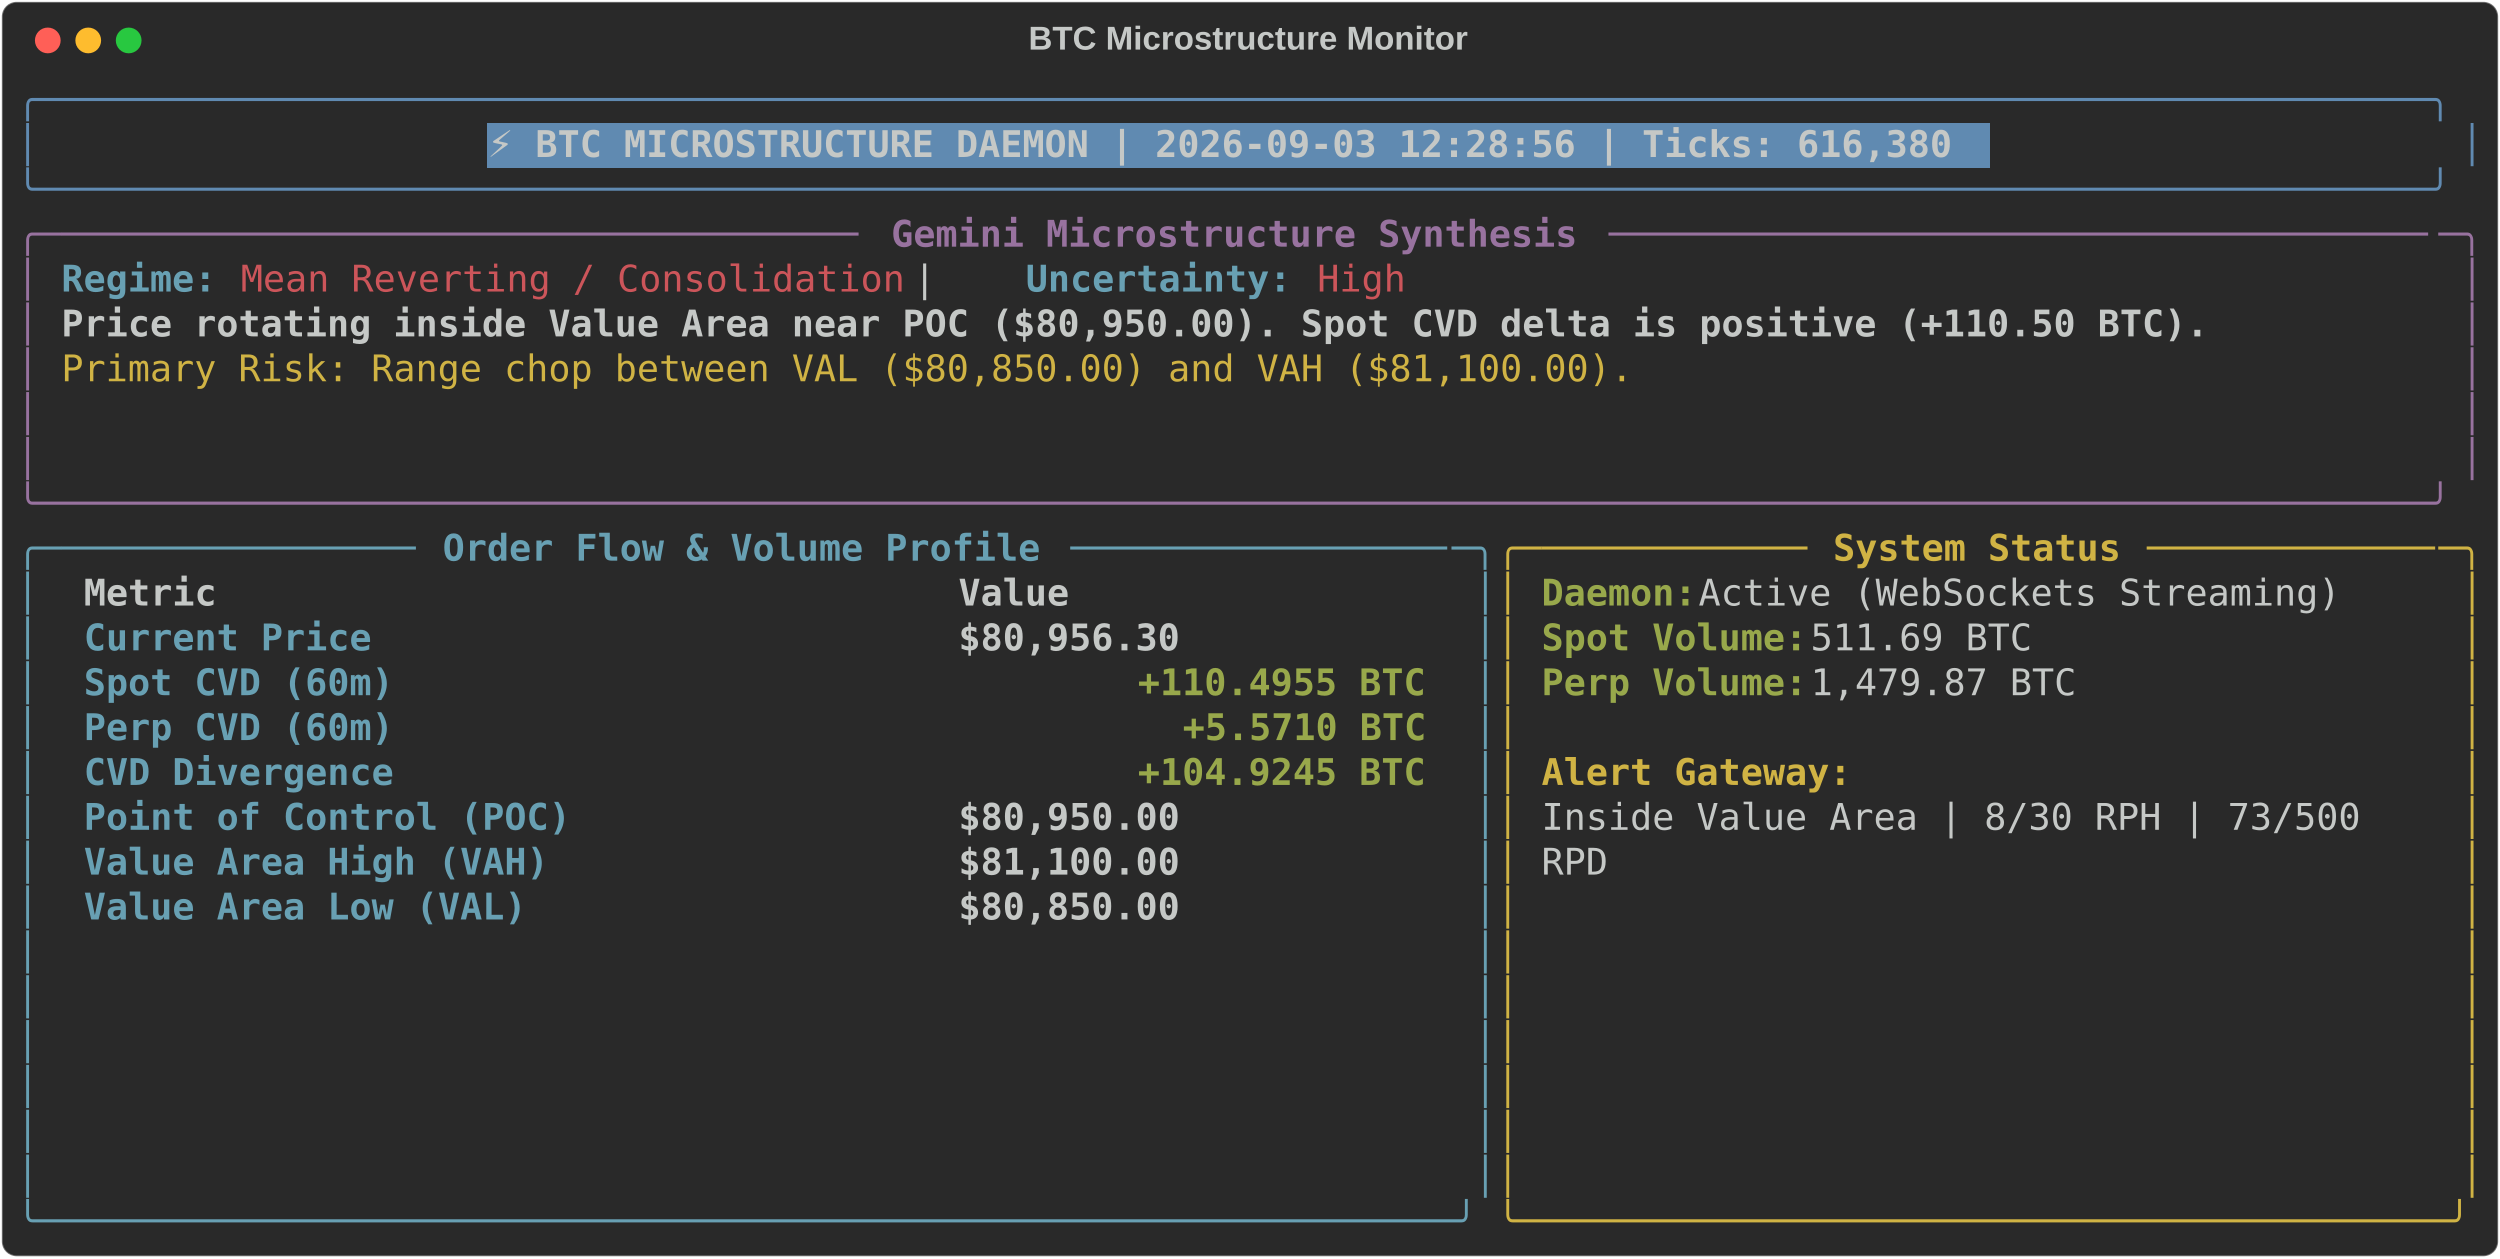
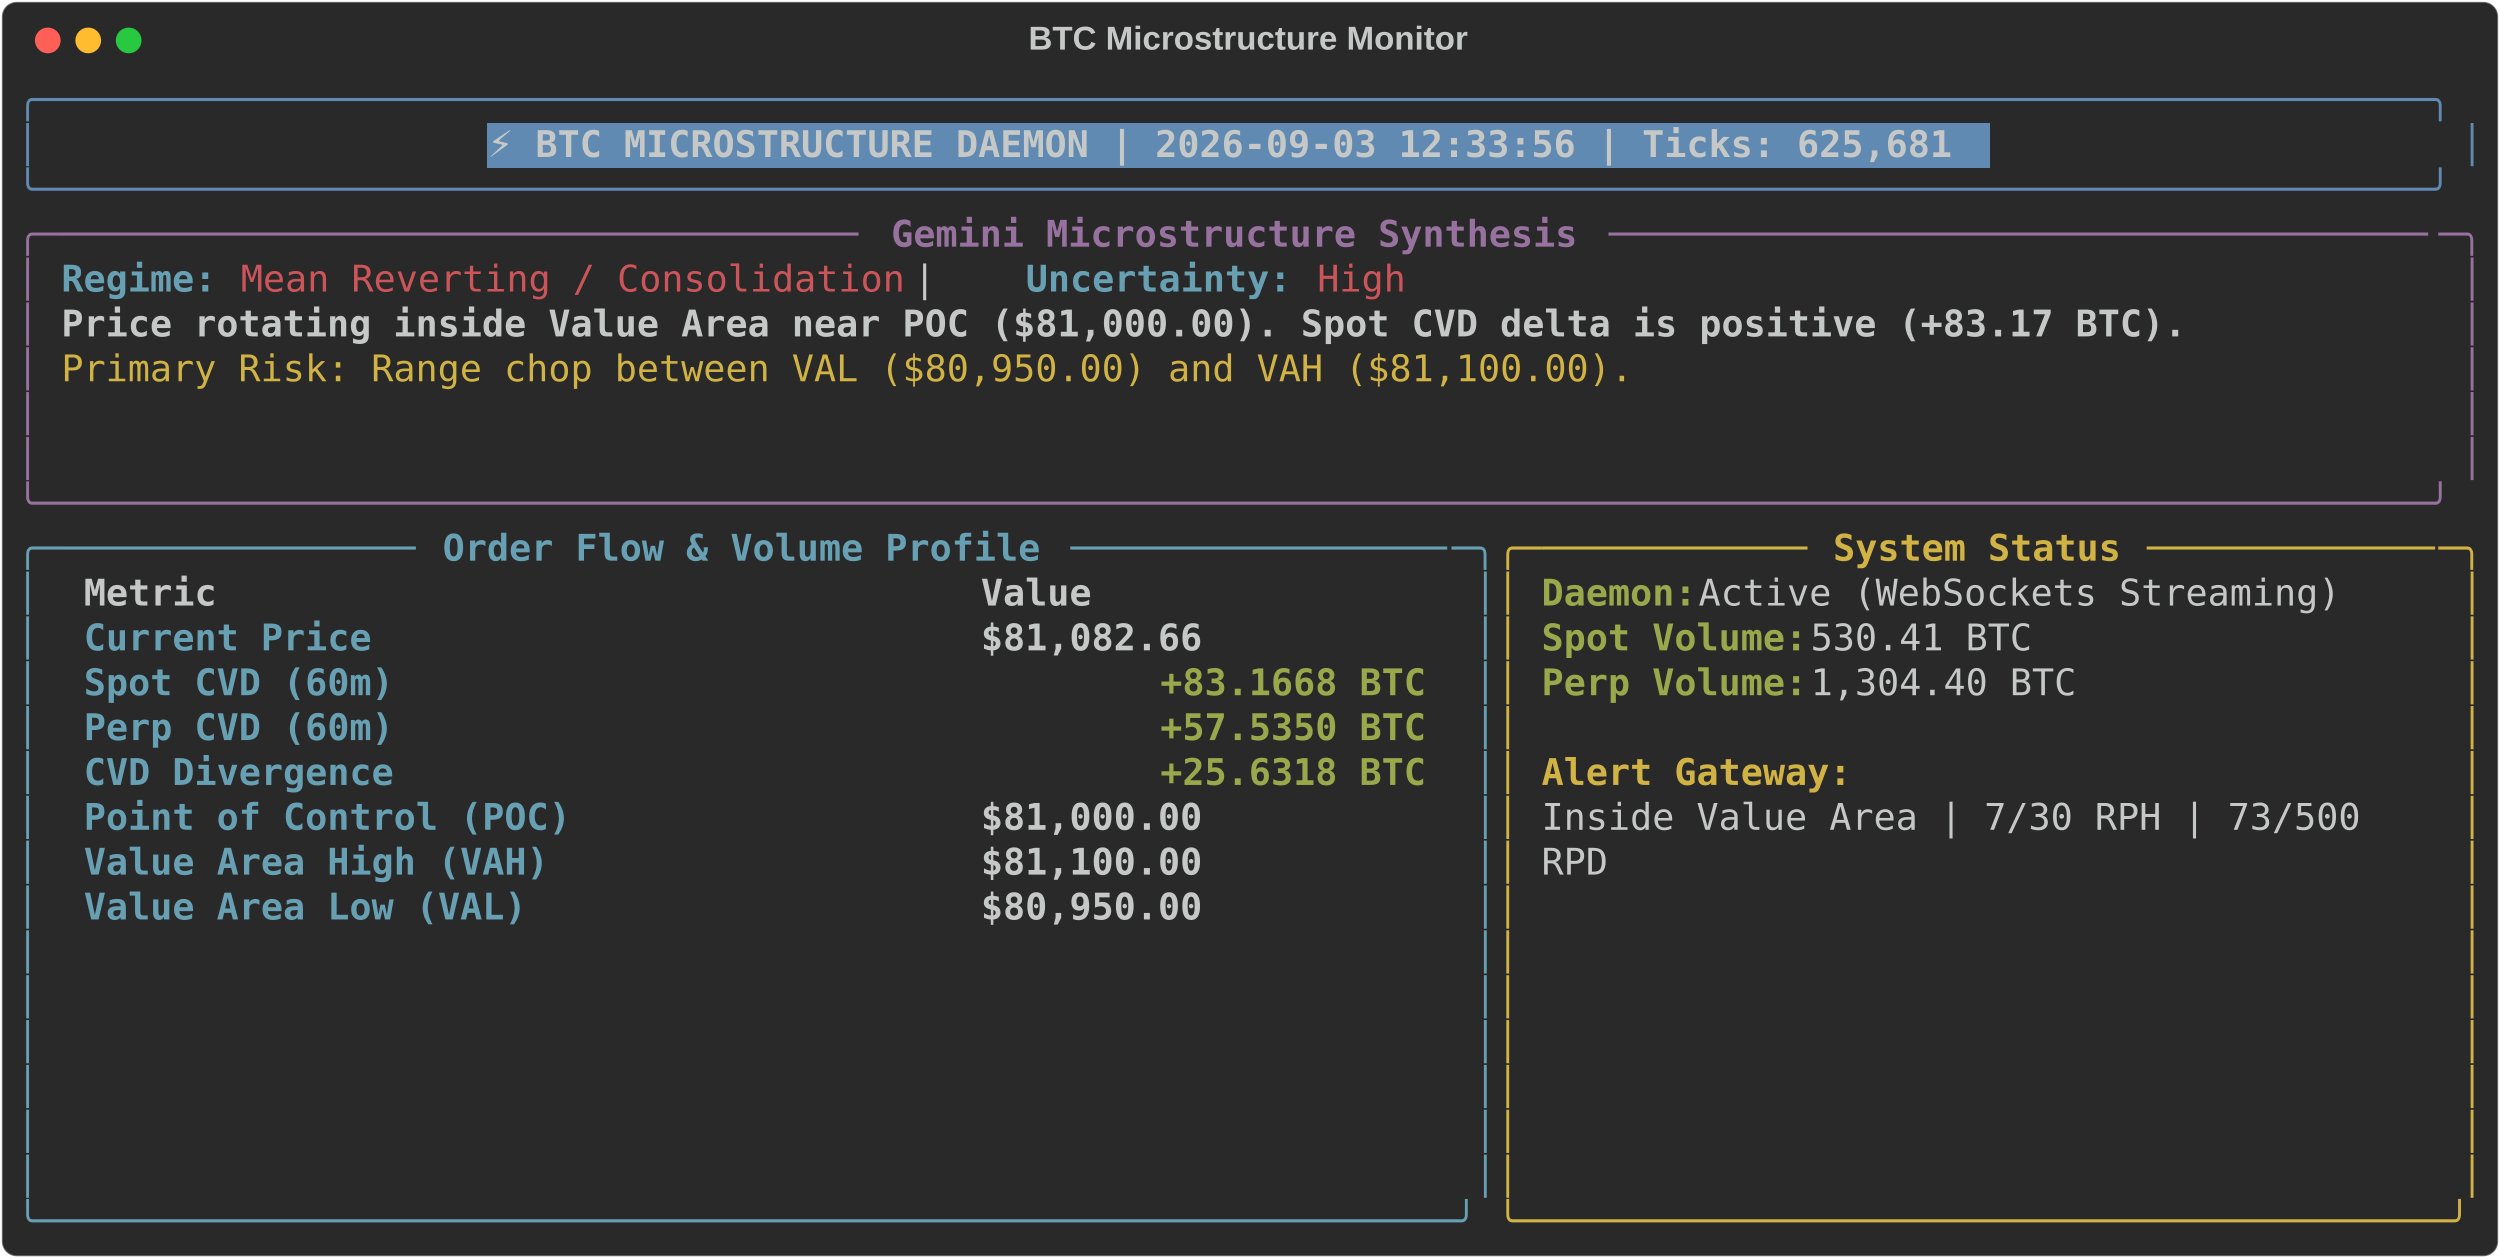
<svg xmlns="http://www.w3.org/2000/svg" class="rich-terminal" viewBox="0 0 1360 684.4">
  <style>

    @font-face {
        font-family: "Fira Code";
        src: local("FiraCode-Regular"),
                url("https://cdnjs.cloudflare.com/ajax/libs/firacode/6.2.0/woff2/FiraCode-Regular.woff2") format("woff2"),
                url("https://cdnjs.cloudflare.com/ajax/libs/firacode/6.2.0/woff/FiraCode-Regular.woff") format("woff");
        font-style: normal;
        font-weight: 400;
    }
    @font-face {
        font-family: "Fira Code";
        src: local("FiraCode-Bold"),
                url("https://cdnjs.cloudflare.com/ajax/libs/firacode/6.2.0/woff2/FiraCode-Bold.woff2") format("woff2"),
                url("https://cdnjs.cloudflare.com/ajax/libs/firacode/6.2.0/woff/FiraCode-Bold.woff") format("woff");
        font-style: bold;
        font-weight: 700;
    }

-     .terminal-1724798185-matrix {
+     .terminal-658134185-matrix {
        font-family: Fira Code, monospace;
        font-size: 20px;
        line-height: 24.4px;
        font-variant-east-asian: full-width;
    }

-     .terminal-1724798185-title {
+     .terminal-658134185-title {
        font-size: 18px;
        font-weight: bold;
        font-family: arial;
    }

-     .terminal-1724798185-r1 { fill: #608ab1 }
- .terminal-1724798185-r2 { fill: #c5c8c6 }
- .terminal-1724798185-r3 { fill: #c5c8c6;font-weight: bold }
- .terminal-1724798185-r4 { fill: #98729f }
- .terminal-1724798185-r5 { fill: #98729f;font-weight: bold }
- .terminal-1724798185-r6 { fill: #68a0b3;font-weight: bold }
- .terminal-1724798185-r7 { fill: #cc555a }
- .terminal-1724798185-r8 { fill: #d0b344 }
- .terminal-1724798185-r9 { fill: #68a0b3 }
- .terminal-1724798185-r10 { fill: #d0b344;font-weight: bold }
- .terminal-1724798185-r11 { fill: #98a84b;font-weight: bold }
+     .terminal-658134185-r1 { fill: #608ab1 }
+ .terminal-658134185-r2 { fill: #c5c8c6 }
+ .terminal-658134185-r3 { fill: #c5c8c6;font-weight: bold }
+ .terminal-658134185-r4 { fill: #98729f }
+ .terminal-658134185-r5 { fill: #98729f;font-weight: bold }
+ .terminal-658134185-r6 { fill: #68a0b3;font-weight: bold }
+ .terminal-658134185-r7 { fill: #cc555a }
+ .terminal-658134185-r8 { fill: #d0b344 }
+ .terminal-658134185-r9 { fill: #68a0b3 }
+ .terminal-658134185-r10 { fill: #d0b344;font-weight: bold }
+ .terminal-658134185-r11 { fill: #98a84b;font-weight: bold }
    </style>
  <defs>
-     <clipPath id="terminal-1724798185-clip-terminal">
+     <clipPath id="terminal-658134185-clip-terminal">
      <rect x="0" y="0" width="1341.0" height="633.4" />
    </clipPath>
-     <clipPath id="terminal-1724798185-line-0">
+     <clipPath id="terminal-658134185-line-0">
      <rect x="0" y="1.5" width="1342" height="24.65" />
    </clipPath>
-     <clipPath id="terminal-1724798185-line-1">
+     <clipPath id="terminal-658134185-line-1">
      <rect x="0" y="25.9" width="1342" height="24.65" />
    </clipPath>
-     <clipPath id="terminal-1724798185-line-2">
+     <clipPath id="terminal-658134185-line-2">
      <rect x="0" y="50.3" width="1342" height="24.65" />
    </clipPath>
-     <clipPath id="terminal-1724798185-line-3">
+     <clipPath id="terminal-658134185-line-3">
      <rect x="0" y="74.7" width="1342" height="24.65" />
    </clipPath>
-     <clipPath id="terminal-1724798185-line-4">
+     <clipPath id="terminal-658134185-line-4">
      <rect x="0" y="99.1" width="1342" height="24.65" />
    </clipPath>
-     <clipPath id="terminal-1724798185-line-5">
+     <clipPath id="terminal-658134185-line-5">
      <rect x="0" y="123.5" width="1342" height="24.65" />
    </clipPath>
-     <clipPath id="terminal-1724798185-line-6">
+     <clipPath id="terminal-658134185-line-6">
      <rect x="0" y="147.9" width="1342" height="24.65" />
    </clipPath>
-     <clipPath id="terminal-1724798185-line-7">
+     <clipPath id="terminal-658134185-line-7">
      <rect x="0" y="172.3" width="1342" height="24.65" />
    </clipPath>
-     <clipPath id="terminal-1724798185-line-8">
+     <clipPath id="terminal-658134185-line-8">
      <rect x="0" y="196.7" width="1342" height="24.65" />
    </clipPath>
-     <clipPath id="terminal-1724798185-line-9">
+     <clipPath id="terminal-658134185-line-9">
      <rect x="0" y="221.1" width="1342" height="24.65" />
    </clipPath>
-     <clipPath id="terminal-1724798185-line-10">
+     <clipPath id="terminal-658134185-line-10">
      <rect x="0" y="245.5" width="1342" height="24.65" />
    </clipPath>
-     <clipPath id="terminal-1724798185-line-11">
+     <clipPath id="terminal-658134185-line-11">
      <rect x="0" y="269.9" width="1342" height="24.65" />
    </clipPath>
-     <clipPath id="terminal-1724798185-line-12">
+     <clipPath id="terminal-658134185-line-12">
      <rect x="0" y="294.3" width="1342" height="24.65" />
    </clipPath>
-     <clipPath id="terminal-1724798185-line-13">
+     <clipPath id="terminal-658134185-line-13">
      <rect x="0" y="318.7" width="1342" height="24.65" />
    </clipPath>
-     <clipPath id="terminal-1724798185-line-14">
+     <clipPath id="terminal-658134185-line-14">
      <rect x="0" y="343.1" width="1342" height="24.65" />
    </clipPath>
-     <clipPath id="terminal-1724798185-line-15">
+     <clipPath id="terminal-658134185-line-15">
      <rect x="0" y="367.5" width="1342" height="24.65" />
    </clipPath>
-     <clipPath id="terminal-1724798185-line-16">
+     <clipPath id="terminal-658134185-line-16">
      <rect x="0" y="391.9" width="1342" height="24.65" />
    </clipPath>
-     <clipPath id="terminal-1724798185-line-17">
+     <clipPath id="terminal-658134185-line-17">
      <rect x="0" y="416.3" width="1342" height="24.65" />
    </clipPath>
-     <clipPath id="terminal-1724798185-line-18">
+     <clipPath id="terminal-658134185-line-18">
      <rect x="0" y="440.7" width="1342" height="24.65" />
    </clipPath>
-     <clipPath id="terminal-1724798185-line-19">
+     <clipPath id="terminal-658134185-line-19">
      <rect x="0" y="465.1" width="1342" height="24.65" />
    </clipPath>
-     <clipPath id="terminal-1724798185-line-20">
+     <clipPath id="terminal-658134185-line-20">
      <rect x="0" y="489.5" width="1342" height="24.65" />
    </clipPath>
-     <clipPath id="terminal-1724798185-line-21">
+     <clipPath id="terminal-658134185-line-21">
      <rect x="0" y="513.9" width="1342" height="24.65" />
    </clipPath>
-     <clipPath id="terminal-1724798185-line-22">
+     <clipPath id="terminal-658134185-line-22">
      <rect x="0" y="538.3" width="1342" height="24.65" />
    </clipPath>
-     <clipPath id="terminal-1724798185-line-23">
+     <clipPath id="terminal-658134185-line-23">
      <rect x="0" y="562.7" width="1342" height="24.65" />
    </clipPath>
-     <clipPath id="terminal-1724798185-line-24">
+     <clipPath id="terminal-658134185-line-24">
      <rect x="0" y="587.1" width="1342" height="24.65" />
    </clipPath>
  </defs>
  <rect fill="#292929" stroke="rgba(255,255,255,0.35)" stroke-width="1" x="1" y="1" width="1358" height="682.4" rx="8" />
-   <text class="terminal-1724798185-title" fill="#c5c8c6" text-anchor="middle" x="679" y="27">BTC Microstructure Monitor</text>
+   <text class="terminal-658134185-title" fill="#c5c8c6" text-anchor="middle" x="679" y="27">BTC Microstructure Monitor</text>
  <g transform="translate(26,22)">
    <circle cx="0" cy="0" r="7" fill="#ff5f57" />
    <circle cx="22" cy="0" r="7" fill="#febc2e" />
    <circle cx="44" cy="0" r="7" fill="#28c840" />
  </g>
-   <g transform="translate(9, 41)" clip-path="url(#terminal-1724798185-clip-terminal)">
+   <g transform="translate(9, 41)" clip-path="url(#terminal-658134185-clip-terminal)">
    <rect fill="#608ab1" x="256.2" y="25.9" width="817.4" height="24.65" shape-rendering="crispEdges" />
-     <g class="terminal-1724798185-matrix">
-       <text class="terminal-1724798185-r1" x="0" y="20" textLength="1342" clip-path="url(#terminal-1724798185-line-0)">╭────────────────────────────────────────────────────────────────────────────────────────────────────────────╮</text>
-       <text class="terminal-1724798185-r2" x="1342" y="20" textLength="12.2" clip-path="url(#terminal-1724798185-line-0)">
- </text>
-       <text class="terminal-1724798185-r1" x="0" y="44.4" textLength="12.2" clip-path="url(#terminal-1724798185-line-1)">│</text>
-       <text class="terminal-1724798185-r3" x="256.2" y="44.4" textLength="805.2" clip-path="url(#terminal-1724798185-line-1)">⚡ BTC MICROSTRUCTURE DAEMON | 2026-09-03 12:28:56 | Ticks: 616,380</text>
-       <text class="terminal-1724798185-r1" x="1329.8" y="44.4" textLength="12.2" clip-path="url(#terminal-1724798185-line-1)">│</text>
-       <text class="terminal-1724798185-r2" x="1342" y="44.4" textLength="12.2" clip-path="url(#terminal-1724798185-line-1)">
- </text>
-       <text class="terminal-1724798185-r1" x="0" y="68.8" textLength="1342" clip-path="url(#terminal-1724798185-line-2)">╰────────────────────────────────────────────────────────────────────────────────────────────────────────────╯</text>
-       <text class="terminal-1724798185-r2" x="1342" y="68.8" textLength="12.2" clip-path="url(#terminal-1724798185-line-2)">
- </text>
-       <text class="terminal-1724798185-r4" x="0" y="93.2" textLength="24.4" clip-path="url(#terminal-1724798185-line-3)">╭─</text>
-       <text class="terminal-1724798185-r4" x="24.4" y="93.2" textLength="439.2" clip-path="url(#terminal-1724798185-line-3)">────────────────────────────────────</text>
-       <text class="terminal-1724798185-r5" x="475.8" y="93.2" textLength="378.2" clip-path="url(#terminal-1724798185-line-3)">Gemini Microstructure Synthesis</text>
-       <text class="terminal-1724798185-r4" x="866.2" y="93.2" textLength="451.4" clip-path="url(#terminal-1724798185-line-3)">─────────────────────────────────────</text>
-       <text class="terminal-1724798185-r4" x="1317.6" y="93.2" textLength="24.4" clip-path="url(#terminal-1724798185-line-3)">─╮</text>
-       <text class="terminal-1724798185-r2" x="1342" y="93.2" textLength="12.2" clip-path="url(#terminal-1724798185-line-3)">
- </text>
-       <text class="terminal-1724798185-r4" x="0" y="117.6" textLength="12.2" clip-path="url(#terminal-1724798185-line-4)">│</text>
-       <text class="terminal-1724798185-r6" x="24.4" y="117.6" textLength="85.4" clip-path="url(#terminal-1724798185-line-4)">Regime:</text>
-       <text class="terminal-1724798185-r7" x="122" y="117.6" textLength="366" clip-path="url(#terminal-1724798185-line-4)">Mean Reverting / Consolidation</text>
-       <text class="terminal-1724798185-r2" x="488" y="117.6" textLength="61" clip-path="url(#terminal-1724798185-line-4)">  |  </text>
-       <text class="terminal-1724798185-r6" x="549" y="117.6" textLength="146.4" clip-path="url(#terminal-1724798185-line-4)">Uncertainty:</text>
-       <text class="terminal-1724798185-r7" x="707.6" y="117.6" textLength="48.8" clip-path="url(#terminal-1724798185-line-4)">High</text>
-       <text class="terminal-1724798185-r4" x="1329.8" y="117.6" textLength="12.2" clip-path="url(#terminal-1724798185-line-4)">│</text>
-       <text class="terminal-1724798185-r2" x="1342" y="117.6" textLength="12.2" clip-path="url(#terminal-1724798185-line-4)">
- </text>
-       <text class="terminal-1724798185-r4" x="0" y="142" textLength="12.2" clip-path="url(#terminal-1724798185-line-5)">│</text>
-       <text class="terminal-1724798185-r3" x="24.4" y="142" textLength="1183.4" clip-path="url(#terminal-1724798185-line-5)">Price rotating inside Value Area near POC ($80,950.00). Spot CVD delta is positive (+110.50 BTC).</text>
-       <text class="terminal-1724798185-r4" x="1329.8" y="142" textLength="12.2" clip-path="url(#terminal-1724798185-line-5)">│</text>
-       <text class="terminal-1724798185-r2" x="1342" y="142" textLength="12.2" clip-path="url(#terminal-1724798185-line-5)">
- </text>
-       <text class="terminal-1724798185-r4" x="0" y="166.4" textLength="12.2" clip-path="url(#terminal-1724798185-line-6)">│</text>
-       <text class="terminal-1724798185-r8" x="24.4" y="166.4" textLength="866.2" clip-path="url(#terminal-1724798185-line-6)">Primary Risk: Range chop between VAL ($80,850.00) and VAH ($81,100.00).</text>
-       <text class="terminal-1724798185-r4" x="1329.8" y="166.4" textLength="12.2" clip-path="url(#terminal-1724798185-line-6)">│</text>
-       <text class="terminal-1724798185-r2" x="1342" y="166.4" textLength="12.2" clip-path="url(#terminal-1724798185-line-6)">
- </text>
-       <text class="terminal-1724798185-r4" x="0" y="190.8" textLength="12.2" clip-path="url(#terminal-1724798185-line-7)">│</text>
-       <text class="terminal-1724798185-r4" x="1329.8" y="190.8" textLength="12.2" clip-path="url(#terminal-1724798185-line-7)">│</text>
-       <text class="terminal-1724798185-r2" x="1342" y="190.8" textLength="12.2" clip-path="url(#terminal-1724798185-line-7)">
- </text>
-       <text class="terminal-1724798185-r4" x="0" y="215.2" textLength="12.2" clip-path="url(#terminal-1724798185-line-8)">│</text>
-       <text class="terminal-1724798185-r4" x="1329.8" y="215.2" textLength="12.2" clip-path="url(#terminal-1724798185-line-8)">│</text>
-       <text class="terminal-1724798185-r2" x="1342" y="215.2" textLength="12.2" clip-path="url(#terminal-1724798185-line-8)">
- </text>
-       <text class="terminal-1724798185-r4" x="0" y="239.6" textLength="1342" clip-path="url(#terminal-1724798185-line-9)">╰────────────────────────────────────────────────────────────────────────────────────────────────────────────╯</text>
-       <text class="terminal-1724798185-r2" x="1342" y="239.6" textLength="12.2" clip-path="url(#terminal-1724798185-line-9)">
- </text>
-       <text class="terminal-1724798185-r9" x="0" y="264" textLength="24.4" clip-path="url(#terminal-1724798185-line-10)">╭─</text>
-       <text class="terminal-1724798185-r9" x="24.4" y="264" textLength="195.2" clip-path="url(#terminal-1724798185-line-10)">────────────────</text>
-       <text class="terminal-1724798185-r6" x="231.8" y="264" textLength="329.4" clip-path="url(#terminal-1724798185-line-10)">Order Flow &amp; Volume Profile</text>
-       <text class="terminal-1724798185-r9" x="573.4" y="264" textLength="207.4" clip-path="url(#terminal-1724798185-line-10)">─────────────────</text>
-       <text class="terminal-1724798185-r9" x="780.8" y="264" textLength="24.4" clip-path="url(#terminal-1724798185-line-10)">─╮</text>
-       <text class="terminal-1724798185-r8" x="805.2" y="264" textLength="24.4" clip-path="url(#terminal-1724798185-line-10)">╭─</text>
-       <text class="terminal-1724798185-r8" x="829.6" y="264" textLength="146.4" clip-path="url(#terminal-1724798185-line-10)">────────────</text>
-       <text class="terminal-1724798185-r10" x="988.2" y="264" textLength="158.6" clip-path="url(#terminal-1724798185-line-10)">System Status</text>
-       <text class="terminal-1724798185-r8" x="1159" y="264" textLength="158.6" clip-path="url(#terminal-1724798185-line-10)">─────────────</text>
-       <text class="terminal-1724798185-r8" x="1317.6" y="264" textLength="24.4" clip-path="url(#terminal-1724798185-line-10)">─╮</text>
-       <text class="terminal-1724798185-r2" x="1342" y="264" textLength="12.2" clip-path="url(#terminal-1724798185-line-10)">
- </text>
-       <text class="terminal-1724798185-r9" x="0" y="288.4" textLength="12.2" clip-path="url(#terminal-1724798185-line-11)">│</text>
-       <text class="terminal-1724798185-r3" x="36.6" y="288.4" textLength="451.4" clip-path="url(#terminal-1724798185-line-11)">Metric                               </text>
-       <text class="terminal-1724798185-r3" x="512.4" y="288.4" textLength="256.2" clip-path="url(#terminal-1724798185-line-11)">                Value</text>
-       <text class="terminal-1724798185-r9" x="793" y="288.4" textLength="12.2" clip-path="url(#terminal-1724798185-line-11)">│</text>
-       <text class="terminal-1724798185-r8" x="805.2" y="288.4" textLength="12.2" clip-path="url(#terminal-1724798185-line-11)">│</text>
-       <text class="terminal-1724798185-r11" x="829.6" y="288.4" textLength="85.4" clip-path="url(#terminal-1724798185-line-11)">Daemon:</text>
-       <text class="terminal-1724798185-r2" x="915" y="288.4" textLength="366" clip-path="url(#terminal-1724798185-line-11)"> Active (WebSockets Streaming)</text>
-       <text class="terminal-1724798185-r8" x="1329.8" y="288.4" textLength="12.2" clip-path="url(#terminal-1724798185-line-11)">│</text>
-       <text class="terminal-1724798185-r2" x="1342" y="288.4" textLength="12.2" clip-path="url(#terminal-1724798185-line-11)">
- </text>
-       <text class="terminal-1724798185-r9" x="0" y="312.8" textLength="12.2" clip-path="url(#terminal-1724798185-line-12)">│</text>
-       <text class="terminal-1724798185-r6" x="36.6" y="312.8" textLength="451.4" clip-path="url(#terminal-1724798185-line-12)">Current Price                        </text>
-       <text class="terminal-1724798185-r3" x="512.4" y="312.8" textLength="256.2" clip-path="url(#terminal-1724798185-line-12)">           $80,956.30</text>
-       <text class="terminal-1724798185-r9" x="793" y="312.8" textLength="12.2" clip-path="url(#terminal-1724798185-line-12)">│</text>
-       <text class="terminal-1724798185-r8" x="805.2" y="312.8" textLength="12.2" clip-path="url(#terminal-1724798185-line-12)">│</text>
-       <text class="terminal-1724798185-r11" x="829.6" y="312.8" textLength="146.4" clip-path="url(#terminal-1724798185-line-12)">Spot Volume:</text>
-       <text class="terminal-1724798185-r2" x="976" y="312.8" textLength="134.2" clip-path="url(#terminal-1724798185-line-12)"> 511.69 BTC</text>
-       <text class="terminal-1724798185-r8" x="1329.8" y="312.8" textLength="12.2" clip-path="url(#terminal-1724798185-line-12)">│</text>
-       <text class="terminal-1724798185-r2" x="1342" y="312.8" textLength="12.2" clip-path="url(#terminal-1724798185-line-12)">
- </text>
-       <text class="terminal-1724798185-r9" x="0" y="337.2" textLength="12.2" clip-path="url(#terminal-1724798185-line-13)">│</text>
-       <text class="terminal-1724798185-r6" x="36.6" y="337.2" textLength="451.4" clip-path="url(#terminal-1724798185-line-13)">Spot CVD (60m)                       </text>
-       <text class="terminal-1724798185-r11" x="610" y="337.2" textLength="158.6" clip-path="url(#terminal-1724798185-line-13)">+110.4955 BTC</text>
-       <text class="terminal-1724798185-r9" x="793" y="337.2" textLength="12.2" clip-path="url(#terminal-1724798185-line-13)">│</text>
-       <text class="terminal-1724798185-r8" x="805.2" y="337.2" textLength="12.2" clip-path="url(#terminal-1724798185-line-13)">│</text>
-       <text class="terminal-1724798185-r11" x="829.6" y="337.2" textLength="146.4" clip-path="url(#terminal-1724798185-line-13)">Perp Volume:</text>
-       <text class="terminal-1724798185-r2" x="976" y="337.2" textLength="158.6" clip-path="url(#terminal-1724798185-line-13)"> 1,479.87 BTC</text>
-       <text class="terminal-1724798185-r8" x="1329.8" y="337.2" textLength="12.2" clip-path="url(#terminal-1724798185-line-13)">│</text>
-       <text class="terminal-1724798185-r2" x="1342" y="337.2" textLength="12.2" clip-path="url(#terminal-1724798185-line-13)">
- </text>
-       <text class="terminal-1724798185-r9" x="0" y="361.6" textLength="12.2" clip-path="url(#terminal-1724798185-line-14)">│</text>
-       <text class="terminal-1724798185-r6" x="36.6" y="361.6" textLength="451.4" clip-path="url(#terminal-1724798185-line-14)">Perp CVD (60m)                       </text>
-       <text class="terminal-1724798185-r11" x="634.4" y="361.6" textLength="134.2" clip-path="url(#terminal-1724798185-line-14)">+5.5710 BTC</text>
-       <text class="terminal-1724798185-r9" x="793" y="361.6" textLength="12.2" clip-path="url(#terminal-1724798185-line-14)">│</text>
-       <text class="terminal-1724798185-r8" x="805.2" y="361.6" textLength="12.2" clip-path="url(#terminal-1724798185-line-14)">│</text>
-       <text class="terminal-1724798185-r8" x="1329.8" y="361.6" textLength="12.2" clip-path="url(#terminal-1724798185-line-14)">│</text>
-       <text class="terminal-1724798185-r2" x="1342" y="361.6" textLength="12.2" clip-path="url(#terminal-1724798185-line-14)">
- </text>
-       <text class="terminal-1724798185-r9" x="0" y="386" textLength="12.2" clip-path="url(#terminal-1724798185-line-15)">│</text>
-       <text class="terminal-1724798185-r6" x="36.6" y="386" textLength="451.4" clip-path="url(#terminal-1724798185-line-15)">CVD Divergence                       </text>
-       <text class="terminal-1724798185-r11" x="610" y="386" textLength="158.6" clip-path="url(#terminal-1724798185-line-15)">+104.9245 BTC</text>
-       <text class="terminal-1724798185-r9" x="793" y="386" textLength="12.2" clip-path="url(#terminal-1724798185-line-15)">│</text>
-       <text class="terminal-1724798185-r8" x="805.2" y="386" textLength="12.2" clip-path="url(#terminal-1724798185-line-15)">│</text>
-       <text class="terminal-1724798185-r10" x="829.6" y="386" textLength="170.8" clip-path="url(#terminal-1724798185-line-15)">Alert Gateway:</text>
-       <text class="terminal-1724798185-r8" x="1329.8" y="386" textLength="12.2" clip-path="url(#terminal-1724798185-line-15)">│</text>
-       <text class="terminal-1724798185-r2" x="1342" y="386" textLength="12.2" clip-path="url(#terminal-1724798185-line-15)">
- </text>
-       <text class="terminal-1724798185-r9" x="0" y="410.4" textLength="12.2" clip-path="url(#terminal-1724798185-line-16)">│</text>
-       <text class="terminal-1724798185-r6" x="36.6" y="410.4" textLength="451.4" clip-path="url(#terminal-1724798185-line-16)">Point of Control (POC)               </text>
-       <text class="terminal-1724798185-r3" x="512.4" y="410.4" textLength="256.2" clip-path="url(#terminal-1724798185-line-16)">           $80,950.00</text>
-       <text class="terminal-1724798185-r9" x="793" y="410.4" textLength="12.2" clip-path="url(#terminal-1724798185-line-16)">│</text>
-       <text class="terminal-1724798185-r8" x="805.2" y="410.4" textLength="12.2" clip-path="url(#terminal-1724798185-line-16)">│</text>
-       <text class="terminal-1724798185-r2" x="829.6" y="410.4" textLength="463.6" clip-path="url(#terminal-1724798185-line-16)">Inside Value Area | 8/30 RPH | 73/500 </text>
-       <text class="terminal-1724798185-r8" x="1329.8" y="410.4" textLength="12.2" clip-path="url(#terminal-1724798185-line-16)">│</text>
-       <text class="terminal-1724798185-r2" x="1342" y="410.4" textLength="12.2" clip-path="url(#terminal-1724798185-line-16)">
- </text>
-       <text class="terminal-1724798185-r9" x="0" y="434.8" textLength="12.2" clip-path="url(#terminal-1724798185-line-17)">│</text>
-       <text class="terminal-1724798185-r6" x="36.6" y="434.8" textLength="451.4" clip-path="url(#terminal-1724798185-line-17)">Value Area High (VAH)                </text>
-       <text class="terminal-1724798185-r3" x="512.4" y="434.8" textLength="256.2" clip-path="url(#terminal-1724798185-line-17)">           $81,100.00</text>
-       <text class="terminal-1724798185-r9" x="793" y="434.8" textLength="12.2" clip-path="url(#terminal-1724798185-line-17)">│</text>
-       <text class="terminal-1724798185-r8" x="805.2" y="434.8" textLength="12.2" clip-path="url(#terminal-1724798185-line-17)">│</text>
-       <text class="terminal-1724798185-r2" x="829.6" y="434.8" textLength="36.6" clip-path="url(#terminal-1724798185-line-17)">RPD</text>
-       <text class="terminal-1724798185-r8" x="1329.8" y="434.8" textLength="12.2" clip-path="url(#terminal-1724798185-line-17)">│</text>
-       <text class="terminal-1724798185-r2" x="1342" y="434.8" textLength="12.2" clip-path="url(#terminal-1724798185-line-17)">
- </text>
-       <text class="terminal-1724798185-r9" x="0" y="459.2" textLength="12.2" clip-path="url(#terminal-1724798185-line-18)">│</text>
-       <text class="terminal-1724798185-r6" x="36.6" y="459.2" textLength="451.4" clip-path="url(#terminal-1724798185-line-18)">Value Area Low (VAL)                 </text>
-       <text class="terminal-1724798185-r3" x="512.4" y="459.2" textLength="256.2" clip-path="url(#terminal-1724798185-line-18)">           $80,850.00</text>
-       <text class="terminal-1724798185-r9" x="793" y="459.2" textLength="12.2" clip-path="url(#terminal-1724798185-line-18)">│</text>
-       <text class="terminal-1724798185-r8" x="805.2" y="459.2" textLength="12.2" clip-path="url(#terminal-1724798185-line-18)">│</text>
-       <text class="terminal-1724798185-r8" x="1329.8" y="459.2" textLength="12.2" clip-path="url(#terminal-1724798185-line-18)">│</text>
-       <text class="terminal-1724798185-r2" x="1342" y="459.2" textLength="12.2" clip-path="url(#terminal-1724798185-line-18)">
- </text>
-       <text class="terminal-1724798185-r9" x="0" y="483.6" textLength="12.2" clip-path="url(#terminal-1724798185-line-19)">│</text>
-       <text class="terminal-1724798185-r9" x="793" y="483.6" textLength="12.2" clip-path="url(#terminal-1724798185-line-19)">│</text>
-       <text class="terminal-1724798185-r8" x="805.2" y="483.6" textLength="12.2" clip-path="url(#terminal-1724798185-line-19)">│</text>
-       <text class="terminal-1724798185-r8" x="1329.8" y="483.6" textLength="12.2" clip-path="url(#terminal-1724798185-line-19)">│</text>
-       <text class="terminal-1724798185-r2" x="1342" y="483.6" textLength="12.2" clip-path="url(#terminal-1724798185-line-19)">
- </text>
-       <text class="terminal-1724798185-r9" x="0" y="508" textLength="12.2" clip-path="url(#terminal-1724798185-line-20)">│</text>
-       <text class="terminal-1724798185-r9" x="793" y="508" textLength="12.2" clip-path="url(#terminal-1724798185-line-20)">│</text>
-       <text class="terminal-1724798185-r8" x="805.2" y="508" textLength="12.2" clip-path="url(#terminal-1724798185-line-20)">│</text>
-       <text class="terminal-1724798185-r8" x="1329.8" y="508" textLength="12.2" clip-path="url(#terminal-1724798185-line-20)">│</text>
-       <text class="terminal-1724798185-r2" x="1342" y="508" textLength="12.2" clip-path="url(#terminal-1724798185-line-20)">
- </text>
-       <text class="terminal-1724798185-r9" x="0" y="532.4" textLength="12.2" clip-path="url(#terminal-1724798185-line-21)">│</text>
-       <text class="terminal-1724798185-r9" x="793" y="532.4" textLength="12.2" clip-path="url(#terminal-1724798185-line-21)">│</text>
-       <text class="terminal-1724798185-r8" x="805.2" y="532.4" textLength="12.2" clip-path="url(#terminal-1724798185-line-21)">│</text>
-       <text class="terminal-1724798185-r8" x="1329.8" y="532.4" textLength="12.2" clip-path="url(#terminal-1724798185-line-21)">│</text>
-       <text class="terminal-1724798185-r2" x="1342" y="532.4" textLength="12.2" clip-path="url(#terminal-1724798185-line-21)">
- </text>
-       <text class="terminal-1724798185-r9" x="0" y="556.8" textLength="12.2" clip-path="url(#terminal-1724798185-line-22)">│</text>
-       <text class="terminal-1724798185-r9" x="793" y="556.8" textLength="12.2" clip-path="url(#terminal-1724798185-line-22)">│</text>
-       <text class="terminal-1724798185-r8" x="805.2" y="556.8" textLength="12.2" clip-path="url(#terminal-1724798185-line-22)">│</text>
-       <text class="terminal-1724798185-r8" x="1329.8" y="556.8" textLength="12.2" clip-path="url(#terminal-1724798185-line-22)">│</text>
-       <text class="terminal-1724798185-r2" x="1342" y="556.8" textLength="12.2" clip-path="url(#terminal-1724798185-line-22)">
- </text>
-       <text class="terminal-1724798185-r9" x="0" y="581.2" textLength="12.2" clip-path="url(#terminal-1724798185-line-23)">│</text>
-       <text class="terminal-1724798185-r9" x="793" y="581.2" textLength="12.2" clip-path="url(#terminal-1724798185-line-23)">│</text>
-       <text class="terminal-1724798185-r8" x="805.2" y="581.2" textLength="12.2" clip-path="url(#terminal-1724798185-line-23)">│</text>
-       <text class="terminal-1724798185-r8" x="1329.8" y="581.2" textLength="12.2" clip-path="url(#terminal-1724798185-line-23)">│</text>
-       <text class="terminal-1724798185-r2" x="1342" y="581.2" textLength="12.2" clip-path="url(#terminal-1724798185-line-23)">
- </text>
-       <text class="terminal-1724798185-r9" x="0" y="605.6" textLength="12.2" clip-path="url(#terminal-1724798185-line-24)">│</text>
-       <text class="terminal-1724798185-r9" x="793" y="605.6" textLength="12.2" clip-path="url(#terminal-1724798185-line-24)">│</text>
-       <text class="terminal-1724798185-r8" x="805.2" y="605.6" textLength="12.2" clip-path="url(#terminal-1724798185-line-24)">│</text>
-       <text class="terminal-1724798185-r8" x="1329.8" y="605.6" textLength="12.2" clip-path="url(#terminal-1724798185-line-24)">│</text>
-       <text class="terminal-1724798185-r2" x="1342" y="605.6" textLength="12.2" clip-path="url(#terminal-1724798185-line-24)">
- </text>
-       <text class="terminal-1724798185-r9" x="0" y="630" textLength="805.2" clip-path="url(#terminal-1724798185-line-25)">╰────────────────────────────────────────────────────────────────╯</text>
-       <text class="terminal-1724798185-r8" x="805.2" y="630" textLength="536.8" clip-path="url(#terminal-1724798185-line-25)">╰──────────────────────────────────────────╯</text>
-       <text class="terminal-1724798185-r2" x="1342" y="630" textLength="12.2" clip-path="url(#terminal-1724798185-line-25)">
+     <g class="terminal-658134185-matrix">
+       <text class="terminal-658134185-r1" x="0" y="20" textLength="1342" clip-path="url(#terminal-658134185-line-0)">╭────────────────────────────────────────────────────────────────────────────────────────────────────────────╮</text>
+       <text class="terminal-658134185-r2" x="1342" y="20" textLength="12.2" clip-path="url(#terminal-658134185-line-0)">
+ </text>
+       <text class="terminal-658134185-r1" x="0" y="44.4" textLength="12.2" clip-path="url(#terminal-658134185-line-1)">│</text>
+       <text class="terminal-658134185-r3" x="256.2" y="44.4" textLength="805.2" clip-path="url(#terminal-658134185-line-1)">⚡ BTC MICROSTRUCTURE DAEMON | 2026-09-03 12:33:56 | Ticks: 625,681</text>
+       <text class="terminal-658134185-r1" x="1329.8" y="44.4" textLength="12.2" clip-path="url(#terminal-658134185-line-1)">│</text>
+       <text class="terminal-658134185-r2" x="1342" y="44.4" textLength="12.2" clip-path="url(#terminal-658134185-line-1)">
+ </text>
+       <text class="terminal-658134185-r1" x="0" y="68.8" textLength="1342" clip-path="url(#terminal-658134185-line-2)">╰────────────────────────────────────────────────────────────────────────────────────────────────────────────╯</text>
+       <text class="terminal-658134185-r2" x="1342" y="68.8" textLength="12.2" clip-path="url(#terminal-658134185-line-2)">
+ </text>
+       <text class="terminal-658134185-r4" x="0" y="93.2" textLength="24.4" clip-path="url(#terminal-658134185-line-3)">╭─</text>
+       <text class="terminal-658134185-r4" x="24.4" y="93.2" textLength="439.2" clip-path="url(#terminal-658134185-line-3)">────────────────────────────────────</text>
+       <text class="terminal-658134185-r5" x="475.8" y="93.2" textLength="378.2" clip-path="url(#terminal-658134185-line-3)">Gemini Microstructure Synthesis</text>
+       <text class="terminal-658134185-r4" x="866.2" y="93.2" textLength="451.4" clip-path="url(#terminal-658134185-line-3)">─────────────────────────────────────</text>
+       <text class="terminal-658134185-r4" x="1317.6" y="93.2" textLength="24.4" clip-path="url(#terminal-658134185-line-3)">─╮</text>
+       <text class="terminal-658134185-r2" x="1342" y="93.2" textLength="12.2" clip-path="url(#terminal-658134185-line-3)">
+ </text>
+       <text class="terminal-658134185-r4" x="0" y="117.6" textLength="12.2" clip-path="url(#terminal-658134185-line-4)">│</text>
+       <text class="terminal-658134185-r6" x="24.4" y="117.6" textLength="85.4" clip-path="url(#terminal-658134185-line-4)">Regime:</text>
+       <text class="terminal-658134185-r7" x="122" y="117.6" textLength="366" clip-path="url(#terminal-658134185-line-4)">Mean Reverting / Consolidation</text>
+       <text class="terminal-658134185-r2" x="488" y="117.6" textLength="61" clip-path="url(#terminal-658134185-line-4)">  |  </text>
+       <text class="terminal-658134185-r6" x="549" y="117.6" textLength="146.4" clip-path="url(#terminal-658134185-line-4)">Uncertainty:</text>
+       <text class="terminal-658134185-r7" x="707.6" y="117.6" textLength="48.8" clip-path="url(#terminal-658134185-line-4)">High</text>
+       <text class="terminal-658134185-r4" x="1329.8" y="117.6" textLength="12.2" clip-path="url(#terminal-658134185-line-4)">│</text>
+       <text class="terminal-658134185-r2" x="1342" y="117.6" textLength="12.2" clip-path="url(#terminal-658134185-line-4)">
+ </text>
+       <text class="terminal-658134185-r4" x="0" y="142" textLength="12.2" clip-path="url(#terminal-658134185-line-5)">│</text>
+       <text class="terminal-658134185-r3" x="24.4" y="142" textLength="1171.2" clip-path="url(#terminal-658134185-line-5)">Price rotating inside Value Area near POC ($81,000.00). Spot CVD delta is positive (+83.17 BTC).</text>
+       <text class="terminal-658134185-r4" x="1329.8" y="142" textLength="12.2" clip-path="url(#terminal-658134185-line-5)">│</text>
+       <text class="terminal-658134185-r2" x="1342" y="142" textLength="12.2" clip-path="url(#terminal-658134185-line-5)">
+ </text>
+       <text class="terminal-658134185-r4" x="0" y="166.4" textLength="12.2" clip-path="url(#terminal-658134185-line-6)">│</text>
+       <text class="terminal-658134185-r8" x="24.4" y="166.4" textLength="866.2" clip-path="url(#terminal-658134185-line-6)">Primary Risk: Range chop between VAL ($80,950.00) and VAH ($81,100.00).</text>
+       <text class="terminal-658134185-r4" x="1329.8" y="166.4" textLength="12.2" clip-path="url(#terminal-658134185-line-6)">│</text>
+       <text class="terminal-658134185-r2" x="1342" y="166.4" textLength="12.2" clip-path="url(#terminal-658134185-line-6)">
+ </text>
+       <text class="terminal-658134185-r4" x="0" y="190.8" textLength="12.2" clip-path="url(#terminal-658134185-line-7)">│</text>
+       <text class="terminal-658134185-r4" x="1329.8" y="190.8" textLength="12.2" clip-path="url(#terminal-658134185-line-7)">│</text>
+       <text class="terminal-658134185-r2" x="1342" y="190.8" textLength="12.2" clip-path="url(#terminal-658134185-line-7)">
+ </text>
+       <text class="terminal-658134185-r4" x="0" y="215.2" textLength="12.2" clip-path="url(#terminal-658134185-line-8)">│</text>
+       <text class="terminal-658134185-r4" x="1329.8" y="215.2" textLength="12.2" clip-path="url(#terminal-658134185-line-8)">│</text>
+       <text class="terminal-658134185-r2" x="1342" y="215.2" textLength="12.2" clip-path="url(#terminal-658134185-line-8)">
+ </text>
+       <text class="terminal-658134185-r4" x="0" y="239.6" textLength="1342" clip-path="url(#terminal-658134185-line-9)">╰────────────────────────────────────────────────────────────────────────────────────────────────────────────╯</text>
+       <text class="terminal-658134185-r2" x="1342" y="239.6" textLength="12.2" clip-path="url(#terminal-658134185-line-9)">
+ </text>
+       <text class="terminal-658134185-r9" x="0" y="264" textLength="24.4" clip-path="url(#terminal-658134185-line-10)">╭─</text>
+       <text class="terminal-658134185-r9" x="24.4" y="264" textLength="195.2" clip-path="url(#terminal-658134185-line-10)">────────────────</text>
+       <text class="terminal-658134185-r6" x="231.8" y="264" textLength="329.4" clip-path="url(#terminal-658134185-line-10)">Order Flow &amp; Volume Profile</text>
+       <text class="terminal-658134185-r9" x="573.4" y="264" textLength="207.4" clip-path="url(#terminal-658134185-line-10)">─────────────────</text>
+       <text class="terminal-658134185-r9" x="780.8" y="264" textLength="24.4" clip-path="url(#terminal-658134185-line-10)">─╮</text>
+       <text class="terminal-658134185-r8" x="805.2" y="264" textLength="24.4" clip-path="url(#terminal-658134185-line-10)">╭─</text>
+       <text class="terminal-658134185-r8" x="829.6" y="264" textLength="146.4" clip-path="url(#terminal-658134185-line-10)">────────────</text>
+       <text class="terminal-658134185-r10" x="988.2" y="264" textLength="158.6" clip-path="url(#terminal-658134185-line-10)">System Status</text>
+       <text class="terminal-658134185-r8" x="1159" y="264" textLength="158.6" clip-path="url(#terminal-658134185-line-10)">─────────────</text>
+       <text class="terminal-658134185-r8" x="1317.6" y="264" textLength="24.4" clip-path="url(#terminal-658134185-line-10)">─╮</text>
+       <text class="terminal-658134185-r2" x="1342" y="264" textLength="12.2" clip-path="url(#terminal-658134185-line-10)">
+ </text>
+       <text class="terminal-658134185-r9" x="0" y="288.4" textLength="12.2" clip-path="url(#terminal-658134185-line-11)">│</text>
+       <text class="terminal-658134185-r3" x="36.6" y="288.4" textLength="463.6" clip-path="url(#terminal-658134185-line-11)">Metric                                </text>
+       <text class="terminal-658134185-r3" x="524.6" y="288.4" textLength="244" clip-path="url(#terminal-658134185-line-11)">               Value</text>
+       <text class="terminal-658134185-r9" x="793" y="288.4" textLength="12.2" clip-path="url(#terminal-658134185-line-11)">│</text>
+       <text class="terminal-658134185-r8" x="805.2" y="288.4" textLength="12.2" clip-path="url(#terminal-658134185-line-11)">│</text>
+       <text class="terminal-658134185-r11" x="829.6" y="288.4" textLength="85.4" clip-path="url(#terminal-658134185-line-11)">Daemon:</text>
+       <text class="terminal-658134185-r2" x="915" y="288.4" textLength="366" clip-path="url(#terminal-658134185-line-11)"> Active (WebSockets Streaming)</text>
+       <text class="terminal-658134185-r8" x="1329.8" y="288.4" textLength="12.2" clip-path="url(#terminal-658134185-line-11)">│</text>
+       <text class="terminal-658134185-r2" x="1342" y="288.4" textLength="12.2" clip-path="url(#terminal-658134185-line-11)">
+ </text>
+       <text class="terminal-658134185-r9" x="0" y="312.8" textLength="12.2" clip-path="url(#terminal-658134185-line-12)">│</text>
+       <text class="terminal-658134185-r6" x="36.6" y="312.8" textLength="463.6" clip-path="url(#terminal-658134185-line-12)">Current Price                         </text>
+       <text class="terminal-658134185-r3" x="524.6" y="312.8" textLength="244" clip-path="url(#terminal-658134185-line-12)">          $81,082.66</text>
+       <text class="terminal-658134185-r9" x="793" y="312.8" textLength="12.2" clip-path="url(#terminal-658134185-line-12)">│</text>
+       <text class="terminal-658134185-r8" x="805.2" y="312.8" textLength="12.2" clip-path="url(#terminal-658134185-line-12)">│</text>
+       <text class="terminal-658134185-r11" x="829.6" y="312.8" textLength="146.4" clip-path="url(#terminal-658134185-line-12)">Spot Volume:</text>
+       <text class="terminal-658134185-r2" x="976" y="312.8" textLength="134.2" clip-path="url(#terminal-658134185-line-12)"> 530.41 BTC</text>
+       <text class="terminal-658134185-r8" x="1329.8" y="312.8" textLength="12.2" clip-path="url(#terminal-658134185-line-12)">│</text>
+       <text class="terminal-658134185-r2" x="1342" y="312.8" textLength="12.2" clip-path="url(#terminal-658134185-line-12)">
+ </text>
+       <text class="terminal-658134185-r9" x="0" y="337.2" textLength="12.2" clip-path="url(#terminal-658134185-line-13)">│</text>
+       <text class="terminal-658134185-r6" x="36.6" y="337.2" textLength="463.6" clip-path="url(#terminal-658134185-line-13)">Spot CVD (60m)                        </text>
+       <text class="terminal-658134185-r11" x="622.2" y="337.2" textLength="146.4" clip-path="url(#terminal-658134185-line-13)">+83.1668 BTC</text>
+       <text class="terminal-658134185-r9" x="793" y="337.2" textLength="12.2" clip-path="url(#terminal-658134185-line-13)">│</text>
+       <text class="terminal-658134185-r8" x="805.2" y="337.2" textLength="12.2" clip-path="url(#terminal-658134185-line-13)">│</text>
+       <text class="terminal-658134185-r11" x="829.6" y="337.2" textLength="146.4" clip-path="url(#terminal-658134185-line-13)">Perp Volume:</text>
+       <text class="terminal-658134185-r2" x="976" y="337.2" textLength="158.6" clip-path="url(#terminal-658134185-line-13)"> 1,304.40 BTC</text>
+       <text class="terminal-658134185-r8" x="1329.8" y="337.2" textLength="12.2" clip-path="url(#terminal-658134185-line-13)">│</text>
+       <text class="terminal-658134185-r2" x="1342" y="337.2" textLength="12.2" clip-path="url(#terminal-658134185-line-13)">
+ </text>
+       <text class="terminal-658134185-r9" x="0" y="361.6" textLength="12.2" clip-path="url(#terminal-658134185-line-14)">│</text>
+       <text class="terminal-658134185-r6" x="36.6" y="361.6" textLength="463.6" clip-path="url(#terminal-658134185-line-14)">Perp CVD (60m)                        </text>
+       <text class="terminal-658134185-r11" x="622.2" y="361.6" textLength="146.4" clip-path="url(#terminal-658134185-line-14)">+57.5350 BTC</text>
+       <text class="terminal-658134185-r9" x="793" y="361.6" textLength="12.2" clip-path="url(#terminal-658134185-line-14)">│</text>
+       <text class="terminal-658134185-r8" x="805.2" y="361.6" textLength="12.2" clip-path="url(#terminal-658134185-line-14)">│</text>
+       <text class="terminal-658134185-r8" x="1329.8" y="361.6" textLength="12.2" clip-path="url(#terminal-658134185-line-14)">│</text>
+       <text class="terminal-658134185-r2" x="1342" y="361.6" textLength="12.2" clip-path="url(#terminal-658134185-line-14)">
+ </text>
+       <text class="terminal-658134185-r9" x="0" y="386" textLength="12.2" clip-path="url(#terminal-658134185-line-15)">│</text>
+       <text class="terminal-658134185-r6" x="36.6" y="386" textLength="463.6" clip-path="url(#terminal-658134185-line-15)">CVD Divergence                        </text>
+       <text class="terminal-658134185-r11" x="622.2" y="386" textLength="146.4" clip-path="url(#terminal-658134185-line-15)">+25.6318 BTC</text>
+       <text class="terminal-658134185-r9" x="793" y="386" textLength="12.2" clip-path="url(#terminal-658134185-line-15)">│</text>
+       <text class="terminal-658134185-r8" x="805.2" y="386" textLength="12.2" clip-path="url(#terminal-658134185-line-15)">│</text>
+       <text class="terminal-658134185-r10" x="829.6" y="386" textLength="170.8" clip-path="url(#terminal-658134185-line-15)">Alert Gateway:</text>
+       <text class="terminal-658134185-r8" x="1329.8" y="386" textLength="12.2" clip-path="url(#terminal-658134185-line-15)">│</text>
+       <text class="terminal-658134185-r2" x="1342" y="386" textLength="12.2" clip-path="url(#terminal-658134185-line-15)">
+ </text>
+       <text class="terminal-658134185-r9" x="0" y="410.4" textLength="12.2" clip-path="url(#terminal-658134185-line-16)">│</text>
+       <text class="terminal-658134185-r6" x="36.6" y="410.4" textLength="463.6" clip-path="url(#terminal-658134185-line-16)">Point of Control (POC)                </text>
+       <text class="terminal-658134185-r3" x="524.6" y="410.4" textLength="244" clip-path="url(#terminal-658134185-line-16)">          $81,000.00</text>
+       <text class="terminal-658134185-r9" x="793" y="410.4" textLength="12.2" clip-path="url(#terminal-658134185-line-16)">│</text>
+       <text class="terminal-658134185-r8" x="805.2" y="410.4" textLength="12.2" clip-path="url(#terminal-658134185-line-16)">│</text>
+       <text class="terminal-658134185-r2" x="829.6" y="410.4" textLength="463.6" clip-path="url(#terminal-658134185-line-16)">Inside Value Area | 7/30 RPH | 73/500 </text>
+       <text class="terminal-658134185-r8" x="1329.8" y="410.4" textLength="12.2" clip-path="url(#terminal-658134185-line-16)">│</text>
+       <text class="terminal-658134185-r2" x="1342" y="410.4" textLength="12.2" clip-path="url(#terminal-658134185-line-16)">
+ </text>
+       <text class="terminal-658134185-r9" x="0" y="434.8" textLength="12.2" clip-path="url(#terminal-658134185-line-17)">│</text>
+       <text class="terminal-658134185-r6" x="36.6" y="434.8" textLength="463.6" clip-path="url(#terminal-658134185-line-17)">Value Area High (VAH)                 </text>
+       <text class="terminal-658134185-r3" x="524.6" y="434.8" textLength="244" clip-path="url(#terminal-658134185-line-17)">          $81,100.00</text>
+       <text class="terminal-658134185-r9" x="793" y="434.8" textLength="12.2" clip-path="url(#terminal-658134185-line-17)">│</text>
+       <text class="terminal-658134185-r8" x="805.2" y="434.8" textLength="12.2" clip-path="url(#terminal-658134185-line-17)">│</text>
+       <text class="terminal-658134185-r2" x="829.6" y="434.8" textLength="36.6" clip-path="url(#terminal-658134185-line-17)">RPD</text>
+       <text class="terminal-658134185-r8" x="1329.8" y="434.8" textLength="12.2" clip-path="url(#terminal-658134185-line-17)">│</text>
+       <text class="terminal-658134185-r2" x="1342" y="434.8" textLength="12.2" clip-path="url(#terminal-658134185-line-17)">
+ </text>
+       <text class="terminal-658134185-r9" x="0" y="459.2" textLength="12.2" clip-path="url(#terminal-658134185-line-18)">│</text>
+       <text class="terminal-658134185-r6" x="36.6" y="459.2" textLength="463.6" clip-path="url(#terminal-658134185-line-18)">Value Area Low (VAL)                  </text>
+       <text class="terminal-658134185-r3" x="524.6" y="459.2" textLength="244" clip-path="url(#terminal-658134185-line-18)">          $80,950.00</text>
+       <text class="terminal-658134185-r9" x="793" y="459.2" textLength="12.2" clip-path="url(#terminal-658134185-line-18)">│</text>
+       <text class="terminal-658134185-r8" x="805.2" y="459.2" textLength="12.2" clip-path="url(#terminal-658134185-line-18)">│</text>
+       <text class="terminal-658134185-r8" x="1329.8" y="459.2" textLength="12.2" clip-path="url(#terminal-658134185-line-18)">│</text>
+       <text class="terminal-658134185-r2" x="1342" y="459.2" textLength="12.2" clip-path="url(#terminal-658134185-line-18)">
+ </text>
+       <text class="terminal-658134185-r9" x="0" y="483.6" textLength="12.2" clip-path="url(#terminal-658134185-line-19)">│</text>
+       <text class="terminal-658134185-r9" x="793" y="483.6" textLength="12.2" clip-path="url(#terminal-658134185-line-19)">│</text>
+       <text class="terminal-658134185-r8" x="805.2" y="483.6" textLength="12.2" clip-path="url(#terminal-658134185-line-19)">│</text>
+       <text class="terminal-658134185-r8" x="1329.8" y="483.6" textLength="12.2" clip-path="url(#terminal-658134185-line-19)">│</text>
+       <text class="terminal-658134185-r2" x="1342" y="483.6" textLength="12.2" clip-path="url(#terminal-658134185-line-19)">
+ </text>
+       <text class="terminal-658134185-r9" x="0" y="508" textLength="12.2" clip-path="url(#terminal-658134185-line-20)">│</text>
+       <text class="terminal-658134185-r9" x="793" y="508" textLength="12.2" clip-path="url(#terminal-658134185-line-20)">│</text>
+       <text class="terminal-658134185-r8" x="805.2" y="508" textLength="12.2" clip-path="url(#terminal-658134185-line-20)">│</text>
+       <text class="terminal-658134185-r8" x="1329.8" y="508" textLength="12.2" clip-path="url(#terminal-658134185-line-20)">│</text>
+       <text class="terminal-658134185-r2" x="1342" y="508" textLength="12.2" clip-path="url(#terminal-658134185-line-20)">
+ </text>
+       <text class="terminal-658134185-r9" x="0" y="532.4" textLength="12.2" clip-path="url(#terminal-658134185-line-21)">│</text>
+       <text class="terminal-658134185-r9" x="793" y="532.4" textLength="12.2" clip-path="url(#terminal-658134185-line-21)">│</text>
+       <text class="terminal-658134185-r8" x="805.2" y="532.4" textLength="12.2" clip-path="url(#terminal-658134185-line-21)">│</text>
+       <text class="terminal-658134185-r8" x="1329.8" y="532.4" textLength="12.2" clip-path="url(#terminal-658134185-line-21)">│</text>
+       <text class="terminal-658134185-r2" x="1342" y="532.4" textLength="12.2" clip-path="url(#terminal-658134185-line-21)">
+ </text>
+       <text class="terminal-658134185-r9" x="0" y="556.8" textLength="12.2" clip-path="url(#terminal-658134185-line-22)">│</text>
+       <text class="terminal-658134185-r9" x="793" y="556.8" textLength="12.2" clip-path="url(#terminal-658134185-line-22)">│</text>
+       <text class="terminal-658134185-r8" x="805.2" y="556.8" textLength="12.2" clip-path="url(#terminal-658134185-line-22)">│</text>
+       <text class="terminal-658134185-r8" x="1329.8" y="556.8" textLength="12.2" clip-path="url(#terminal-658134185-line-22)">│</text>
+       <text class="terminal-658134185-r2" x="1342" y="556.8" textLength="12.2" clip-path="url(#terminal-658134185-line-22)">
+ </text>
+       <text class="terminal-658134185-r9" x="0" y="581.2" textLength="12.2" clip-path="url(#terminal-658134185-line-23)">│</text>
+       <text class="terminal-658134185-r9" x="793" y="581.2" textLength="12.2" clip-path="url(#terminal-658134185-line-23)">│</text>
+       <text class="terminal-658134185-r8" x="805.2" y="581.2" textLength="12.2" clip-path="url(#terminal-658134185-line-23)">│</text>
+       <text class="terminal-658134185-r8" x="1329.8" y="581.2" textLength="12.2" clip-path="url(#terminal-658134185-line-23)">│</text>
+       <text class="terminal-658134185-r2" x="1342" y="581.2" textLength="12.2" clip-path="url(#terminal-658134185-line-23)">
+ </text>
+       <text class="terminal-658134185-r9" x="0" y="605.6" textLength="12.2" clip-path="url(#terminal-658134185-line-24)">│</text>
+       <text class="terminal-658134185-r9" x="793" y="605.6" textLength="12.2" clip-path="url(#terminal-658134185-line-24)">│</text>
+       <text class="terminal-658134185-r8" x="805.2" y="605.6" textLength="12.2" clip-path="url(#terminal-658134185-line-24)">│</text>
+       <text class="terminal-658134185-r8" x="1329.8" y="605.6" textLength="12.2" clip-path="url(#terminal-658134185-line-24)">│</text>
+       <text class="terminal-658134185-r2" x="1342" y="605.6" textLength="12.2" clip-path="url(#terminal-658134185-line-24)">
+ </text>
+       <text class="terminal-658134185-r9" x="0" y="630" textLength="805.2" clip-path="url(#terminal-658134185-line-25)">╰────────────────────────────────────────────────────────────────╯</text>
+       <text class="terminal-658134185-r8" x="805.2" y="630" textLength="536.8" clip-path="url(#terminal-658134185-line-25)">╰──────────────────────────────────────────╯</text>
+       <text class="terminal-658134185-r2" x="1342" y="630" textLength="12.2" clip-path="url(#terminal-658134185-line-25)">
</text>
    </g>
  </g>
</svg>
